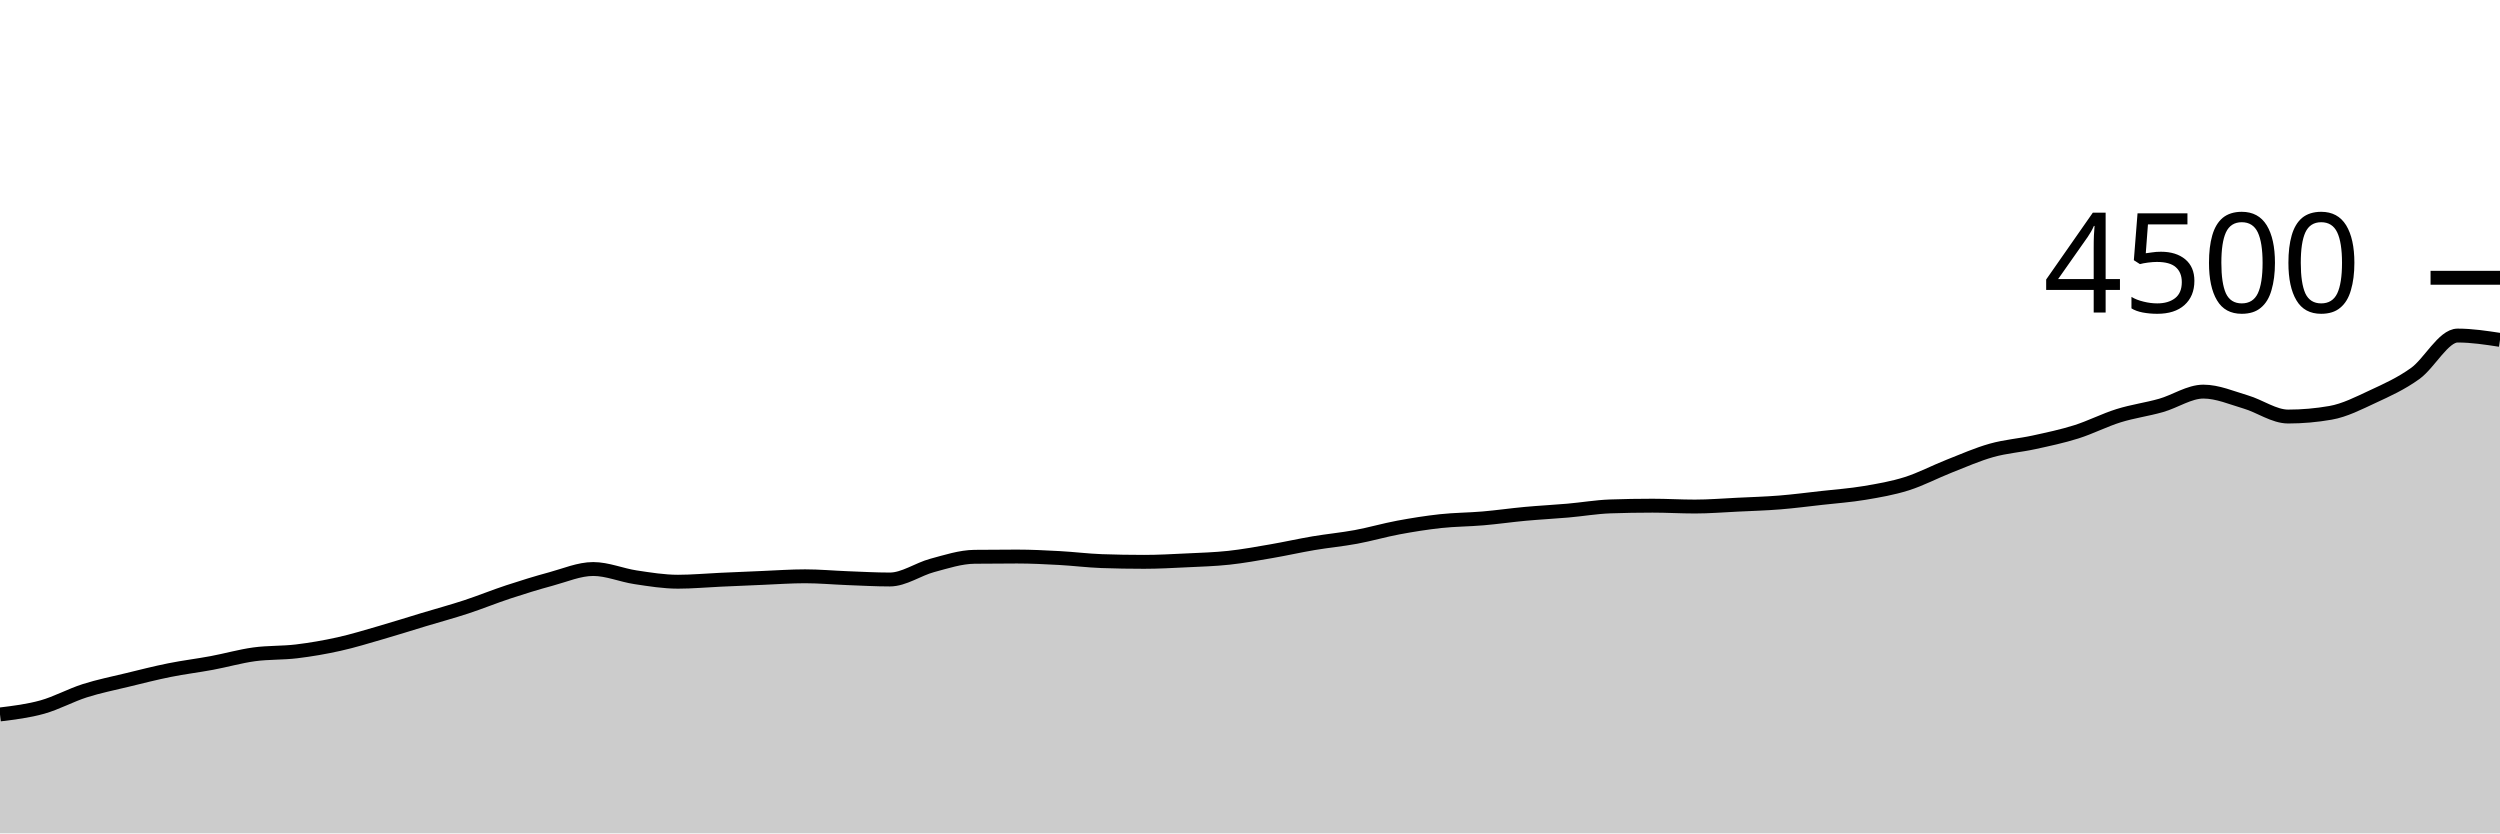
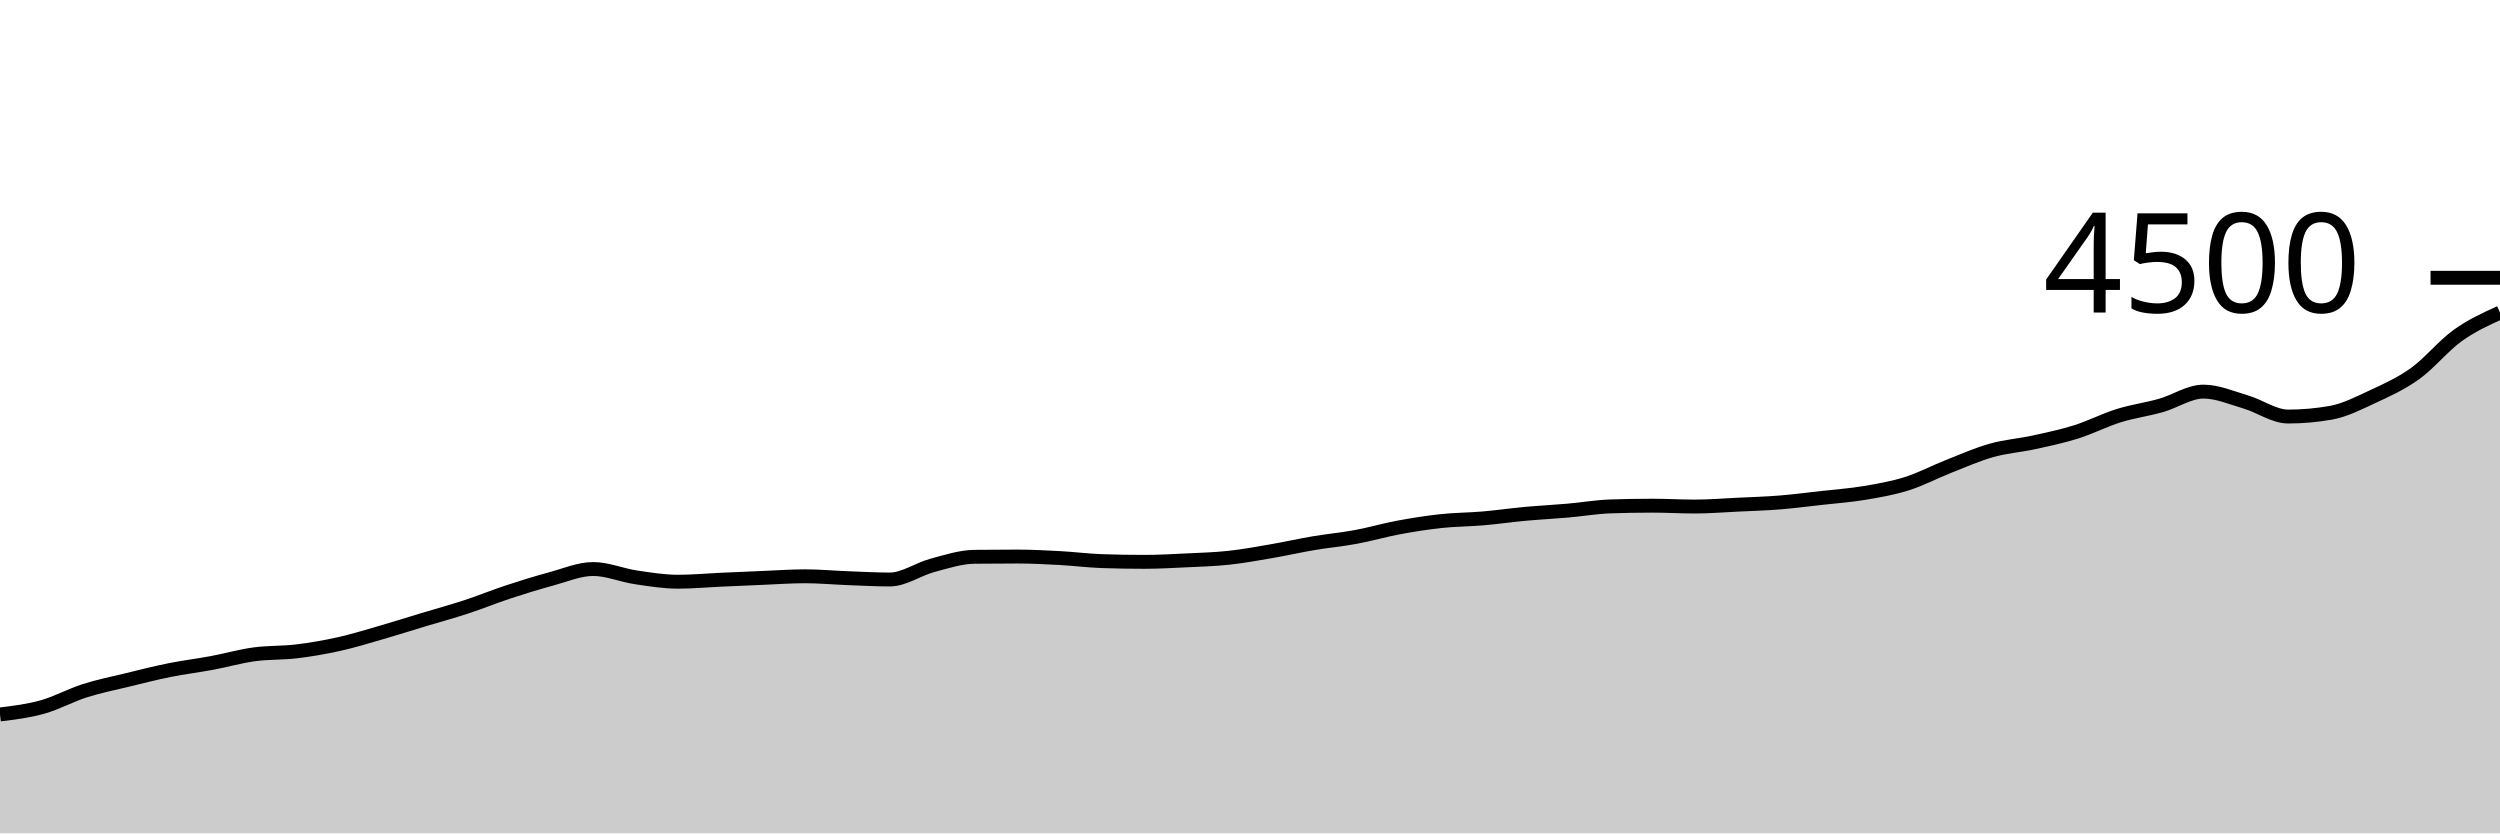
<svg xmlns="http://www.w3.org/2000/svg" viewBox="0 0 180 60">
  <g transform="translate(0,20)">
-     <path class="area" fill="rgba(0, 0, 0, 0.2)" d="M0,31.44C1.017,31.316,2.034,31.191,3.051,30.907C4.068,30.622,5.085,30.058,6.102,29.733C7.119,29.409,8.136,29.207,9.153,28.96C10.169,28.713,11.186,28.453,12.203,28.249C13.22,28.044,14.237,27.923,15.254,27.733C16.271,27.544,17.288,27.25,18.305,27.111C19.322,26.972,20.339,27.021,21.356,26.898C22.373,26.775,23.39,26.6,24.407,26.373C25.424,26.147,26.441,25.831,27.458,25.538C28.475,25.244,29.492,24.92,30.508,24.613C31.525,24.307,32.542,24.031,33.559,23.698C34.576,23.364,35.593,22.948,36.61,22.613C37.627,22.279,38.644,21.963,39.661,21.689C40.678,21.415,41.695,20.969,42.712,20.969C43.729,20.969,44.746,21.412,45.763,21.564C46.78,21.717,47.797,21.884,48.814,21.884C49.831,21.884,50.847,21.788,51.864,21.742C52.881,21.696,53.898,21.65,54.915,21.609C55.932,21.567,56.949,21.493,57.966,21.493C58.983,21.493,60,21.588,61.017,21.627C62.034,21.665,63.051,21.724,64.068,21.724C65.085,21.724,66.102,20.984,67.119,20.711C68.136,20.439,69.153,20.101,70.169,20.089C71.186,20.077,72.203,20.071,73.22,20.071C74.237,20.071,75.254,20.123,76.271,20.178C77.288,20.233,78.305,20.364,79.322,20.4C80.339,20.436,81.356,20.453,82.373,20.453C83.39,20.453,84.407,20.396,85.424,20.347C86.441,20.298,87.458,20.27,88.475,20.16C89.492,20.05,90.508,19.864,91.525,19.689C92.542,19.514,93.559,19.283,94.576,19.111C95.593,18.939,96.61,18.846,97.627,18.658C98.644,18.47,99.661,18.172,100.678,17.982C101.695,17.793,102.712,17.63,103.729,17.52C104.746,17.41,105.763,17.412,106.78,17.324C107.797,17.237,108.814,17.089,109.831,16.996C110.847,16.902,111.864,16.853,112.881,16.764C113.898,16.676,114.915,16.498,115.932,16.462C116.949,16.427,117.966,16.409,118.983,16.409C120,16.409,121.017,16.471,122.034,16.471C123.051,16.471,124.068,16.387,125.085,16.338C126.102,16.289,127.119,16.259,128.136,16.178C129.153,16.096,130.169,15.963,131.186,15.849C132.203,15.735,133.22,15.664,134.237,15.493C135.254,15.323,136.271,15.148,137.288,14.827C138.305,14.505,139.322,13.964,140.339,13.564C141.356,13.164,142.373,12.713,143.39,12.427C144.407,12.141,145.424,12.071,146.441,11.849C147.458,11.627,148.475,11.413,149.492,11.093C150.508,10.773,151.525,10.246,152.542,9.929C153.559,9.612,154.576,9.48,155.593,9.191C156.61,8.902,157.627,8.196,158.644,8.196C159.661,8.196,160.678,8.643,161.695,8.942C162.712,9.241,163.729,9.991,164.746,9.991C165.763,9.991,166.78,9.902,167.797,9.724C168.814,9.547,169.831,9.024,170.847,8.551C171.864,8.079,172.881,7.621,173.898,6.889C174.915,6.157,175.932,4.16,176.949,4.16C177.966,4.16,178.983,4.316,180,4.471L180,40C178.983,40,177.966,40,176.949,40C175.932,40,174.915,40,173.898,40C172.881,40,171.864,40,170.847,40C169.831,40,168.814,40,167.797,40C166.78,40,165.763,40,164.746,40C163.729,40,162.712,40,161.695,40C160.678,40,159.661,40,158.644,40C157.627,40,156.61,40,155.593,40C154.576,40,153.559,40,152.542,40C151.525,40,150.508,40,149.492,40C148.475,40,147.458,40,146.441,40C145.424,40,144.407,40,143.39,40C142.373,40,141.356,40,140.339,40C139.322,40,138.305,40,137.288,40C136.271,40,135.254,40,134.237,40C133.22,40,132.203,40,131.186,40C130.169,40,129.153,40,128.136,40C127.119,40,126.102,40,125.085,40C124.068,40,123.051,40,122.034,40C121.017,40,120,40,118.983,40C117.966,40,116.949,40,115.932,40C114.915,40,113.898,40,112.881,40C111.864,40,110.847,40,109.831,40C108.814,40,107.797,40,106.78,40C105.763,40,104.746,40,103.729,40C102.712,40,101.695,40,100.678,40C99.661,40,98.644,40,97.627,40C96.61,40,95.593,40,94.576,40C93.559,40,92.542,40,91.525,40C90.508,40,89.492,40,88.475,40C87.458,40,86.441,40,85.424,40C84.407,40,83.39,40,82.373,40C81.356,40,80.339,40,79.322,40C78.305,40,77.288,40,76.271,40C75.254,40,74.237,40,73.22,40C72.203,40,71.186,40,70.169,40C69.153,40,68.136,40,67.119,40C66.102,40,65.085,40,64.068,40C63.051,40,62.034,40,61.017,40C60,40,58.983,40,57.966,40C56.949,40,55.932,40,54.915,40C53.898,40,52.881,40,51.864,40C50.847,40,49.831,40,48.814,40C47.797,40,46.78,40,45.763,40C44.746,40,43.729,40,42.712,40C41.695,40,40.678,40,39.661,40C38.644,40,37.627,40,36.61,40C35.593,40,34.576,40,33.559,40C32.542,40,31.525,40,30.508,40C29.492,40,28.475,40,27.458,40C26.441,40,25.424,40,24.407,40C23.39,40,22.373,40,21.356,40C20.339,40,19.322,40,18.305,40C17.288,40,16.271,40,15.254,40C14.237,40,13.22,40,12.203,40C11.186,40,10.169,40,9.153,40C8.136,40,7.119,40,6.102,40C5.085,40,4.068,40,3.051,40C2.034,40,1.017,40,0,40Z" />
-     <path class="line" stroke="black" fill="none" d="M0,31.44C1.017,31.316,2.034,31.191,3.051,30.907C4.068,30.622,5.085,30.058,6.102,29.733C7.119,29.409,8.136,29.207,9.153,28.96C10.169,28.713,11.186,28.453,12.203,28.249C13.22,28.044,14.237,27.923,15.254,27.733C16.271,27.544,17.288,27.25,18.305,27.111C19.322,26.972,20.339,27.021,21.356,26.898C22.373,26.775,23.39,26.6,24.407,26.373C25.424,26.147,26.441,25.831,27.458,25.538C28.475,25.244,29.492,24.92,30.508,24.613C31.525,24.307,32.542,24.031,33.559,23.698C34.576,23.364,35.593,22.948,36.61,22.613C37.627,22.279,38.644,21.963,39.661,21.689C40.678,21.415,41.695,20.969,42.712,20.969C43.729,20.969,44.746,21.412,45.763,21.564C46.78,21.717,47.797,21.884,48.814,21.884C49.831,21.884,50.847,21.788,51.864,21.742C52.881,21.696,53.898,21.65,54.915,21.609C55.932,21.567,56.949,21.493,57.966,21.493C58.983,21.493,60,21.588,61.017,21.627C62.034,21.665,63.051,21.724,64.068,21.724C65.085,21.724,66.102,20.984,67.119,20.711C68.136,20.439,69.153,20.101,70.169,20.089C71.186,20.077,72.203,20.071,73.22,20.071C74.237,20.071,75.254,20.123,76.271,20.178C77.288,20.233,78.305,20.364,79.322,20.4C80.339,20.436,81.356,20.453,82.373,20.453C83.39,20.453,84.407,20.396,85.424,20.347C86.441,20.298,87.458,20.27,88.475,20.16C89.492,20.05,90.508,19.864,91.525,19.689C92.542,19.514,93.559,19.283,94.576,19.111C95.593,18.939,96.61,18.846,97.627,18.658C98.644,18.47,99.661,18.172,100.678,17.982C101.695,17.793,102.712,17.63,103.729,17.52C104.746,17.41,105.763,17.412,106.78,17.324C107.797,17.237,108.814,17.089,109.831,16.996C110.847,16.902,111.864,16.853,112.881,16.764C113.898,16.676,114.915,16.498,115.932,16.462C116.949,16.427,117.966,16.409,118.983,16.409C120,16.409,121.017,16.471,122.034,16.471C123.051,16.471,124.068,16.387,125.085,16.338C126.102,16.289,127.119,16.259,128.136,16.178C129.153,16.096,130.169,15.963,131.186,15.849C132.203,15.735,133.22,15.664,134.237,15.493C135.254,15.323,136.271,15.148,137.288,14.827C138.305,14.505,139.322,13.964,140.339,13.564C141.356,13.164,142.373,12.713,143.39,12.427C144.407,12.141,145.424,12.071,146.441,11.849C147.458,11.627,148.475,11.413,149.492,11.093C150.508,10.773,151.525,10.246,152.542,9.929C153.559,9.612,154.576,9.48,155.593,9.191C156.61,8.902,157.627,8.196,158.644,8.196C159.661,8.196,160.678,8.643,161.695,8.942C162.712,9.241,163.729,9.991,164.746,9.991C165.763,9.991,166.78,9.902,167.797,9.724C168.814,9.547,169.831,9.024,170.847,8.551C171.864,8.079,172.881,7.621,173.898,6.889C174.915,6.157,175.932,4.16,176.949,4.16C177.966,4.16,178.983,4.316,180,4.471" />
+     <path class="area" fill="rgba(0, 0, 0, 0.2)" d="M0,31.44C1.017,31.316,2.034,31.191,3.051,30.907C4.068,30.622,5.085,30.058,6.102,29.733C7.119,29.409,8.136,29.207,9.153,28.96C10.169,28.713,11.186,28.453,12.203,28.249C13.22,28.044,14.237,27.923,15.254,27.733C16.271,27.544,17.288,27.25,18.305,27.111C19.322,26.972,20.339,27.021,21.356,26.898C22.373,26.775,23.39,26.6,24.407,26.373C25.424,26.147,26.441,25.831,27.458,25.538C28.475,25.244,29.492,24.92,30.508,24.613C31.525,24.307,32.542,24.031,33.559,23.698C34.576,23.364,35.593,22.948,36.61,22.613C37.627,22.279,38.644,21.963,39.661,21.689C40.678,21.415,41.695,20.969,42.712,20.969C43.729,20.969,44.746,21.412,45.763,21.564C46.78,21.717,47.797,21.884,48.814,21.884C49.831,21.884,50.847,21.788,51.864,21.742C52.881,21.696,53.898,21.65,54.915,21.609C55.932,21.567,56.949,21.493,57.966,21.493C58.983,21.493,60,21.588,61.017,21.627C62.034,21.665,63.051,21.724,64.068,21.724C65.085,21.724,66.102,20.984,67.119,20.711C68.136,20.439,69.153,20.101,70.169,20.089C71.186,20.077,72.203,20.071,73.22,20.071C74.237,20.071,75.254,20.123,76.271,20.178C77.288,20.233,78.305,20.364,79.322,20.4C80.339,20.436,81.356,20.453,82.373,20.453C83.39,20.453,84.407,20.396,85.424,20.347C86.441,20.298,87.458,20.27,88.475,20.16C89.492,20.05,90.508,19.864,91.525,19.689C92.542,19.514,93.559,19.283,94.576,19.111C95.593,18.939,96.61,18.846,97.627,18.658C98.644,18.47,99.661,18.172,100.678,17.982C101.695,17.793,102.712,17.63,103.729,17.52C104.746,17.41,105.763,17.412,106.78,17.324C107.797,17.237,108.814,17.089,109.831,16.996C110.847,16.902,111.864,16.853,112.881,16.764C113.898,16.676,114.915,16.498,115.932,16.462C116.949,16.427,117.966,16.409,118.983,16.409C120,16.409,121.017,16.471,122.034,16.471C123.051,16.471,124.068,16.387,125.085,16.338C126.102,16.289,127.119,16.259,128.136,16.178C129.153,16.096,130.169,15.963,131.186,15.849C132.203,15.735,133.22,15.664,134.237,15.493C135.254,15.323,136.271,15.148,137.288,14.827C138.305,14.505,139.322,13.964,140.339,13.564C141.356,13.164,142.373,12.713,143.39,12.427C144.407,12.141,145.424,12.071,146.441,11.849C147.458,11.627,148.475,11.413,149.492,11.093C150.508,10.773,151.525,10.246,152.542,9.929C153.559,9.612,154.576,9.48,155.593,9.191C156.61,8.902,157.627,8.196,158.644,8.196C159.661,8.196,160.678,8.643,161.695,8.942C162.712,9.241,163.729,9.991,164.746,9.991C165.763,9.991,166.78,9.902,167.797,9.724C168.814,9.547,169.831,9.024,170.847,8.551C171.864,8.079,172.881,7.621,173.898,6.889C174.915,6.157,175.932,4.89,176.949,4.16C177.966,3.43,178.983,2.968,180,2.507L180,40C178.983,40,177.966,40,176.949,40C175.932,40,174.915,40,173.898,40C172.881,40,171.864,40,170.847,40C169.831,40,168.814,40,167.797,40C166.78,40,165.763,40,164.746,40C163.729,40,162.712,40,161.695,40C160.678,40,159.661,40,158.644,40C157.627,40,156.61,40,155.593,40C154.576,40,153.559,40,152.542,40C151.525,40,150.508,40,149.492,40C148.475,40,147.458,40,146.441,40C145.424,40,144.407,40,143.39,40C142.373,40,141.356,40,140.339,40C139.322,40,138.305,40,137.288,40C136.271,40,135.254,40,134.237,40C133.22,40,132.203,40,131.186,40C130.169,40,129.153,40,128.136,40C127.119,40,126.102,40,125.085,40C124.068,40,123.051,40,122.034,40C121.017,40,120,40,118.983,40C117.966,40,116.949,40,115.932,40C114.915,40,113.898,40,112.881,40C111.864,40,110.847,40,109.831,40C108.814,40,107.797,40,106.78,40C105.763,40,104.746,40,103.729,40C102.712,40,101.695,40,100.678,40C99.661,40,98.644,40,97.627,40C96.61,40,95.593,40,94.576,40C93.559,40,92.542,40,91.525,40C90.508,40,89.492,40,88.475,40C87.458,40,86.441,40,85.424,40C84.407,40,83.39,40,82.373,40C81.356,40,80.339,40,79.322,40C78.305,40,77.288,40,76.271,40C75.254,40,74.237,40,73.22,40C72.203,40,71.186,40,70.169,40C69.153,40,68.136,40,67.119,40C66.102,40,65.085,40,64.068,40C63.051,40,62.034,40,61.017,40C60,40,58.983,40,57.966,40C56.949,40,55.932,40,54.915,40C53.898,40,52.881,40,51.864,40C50.847,40,49.831,40,48.814,40C47.797,40,46.78,40,45.763,40C44.746,40,43.729,40,42.712,40C41.695,40,40.678,40,39.661,40C38.644,40,37.627,40,36.61,40C35.593,40,34.576,40,33.559,40C32.542,40,31.525,40,30.508,40C29.492,40,28.475,40,27.458,40C26.441,40,25.424,40,24.407,40C23.39,40,22.373,40,21.356,40C20.339,40,19.322,40,18.305,40C17.288,40,16.271,40,15.254,40C14.237,40,13.22,40,12.203,40C11.186,40,10.169,40,9.153,40C8.136,40,7.119,40,6.102,40C5.085,40,4.068,40,3.051,40C2.034,40,1.017,40,0,40Z" />
+     <path class="line" stroke="black" fill="none" d="M0,31.44C1.017,31.316,2.034,31.191,3.051,30.907C4.068,30.622,5.085,30.058,6.102,29.733C7.119,29.409,8.136,29.207,9.153,28.96C10.169,28.713,11.186,28.453,12.203,28.249C13.22,28.044,14.237,27.923,15.254,27.733C16.271,27.544,17.288,27.25,18.305,27.111C19.322,26.972,20.339,27.021,21.356,26.898C22.373,26.775,23.39,26.6,24.407,26.373C25.424,26.147,26.441,25.831,27.458,25.538C28.475,25.244,29.492,24.92,30.508,24.613C31.525,24.307,32.542,24.031,33.559,23.698C34.576,23.364,35.593,22.948,36.61,22.613C37.627,22.279,38.644,21.963,39.661,21.689C40.678,21.415,41.695,20.969,42.712,20.969C43.729,20.969,44.746,21.412,45.763,21.564C46.78,21.717,47.797,21.884,48.814,21.884C49.831,21.884,50.847,21.788,51.864,21.742C52.881,21.696,53.898,21.65,54.915,21.609C55.932,21.567,56.949,21.493,57.966,21.493C58.983,21.493,60,21.588,61.017,21.627C62.034,21.665,63.051,21.724,64.068,21.724C65.085,21.724,66.102,20.984,67.119,20.711C68.136,20.439,69.153,20.101,70.169,20.089C71.186,20.077,72.203,20.071,73.22,20.071C74.237,20.071,75.254,20.123,76.271,20.178C77.288,20.233,78.305,20.364,79.322,20.4C80.339,20.436,81.356,20.453,82.373,20.453C83.39,20.453,84.407,20.396,85.424,20.347C86.441,20.298,87.458,20.27,88.475,20.16C89.492,20.05,90.508,19.864,91.525,19.689C92.542,19.514,93.559,19.283,94.576,19.111C95.593,18.939,96.61,18.846,97.627,18.658C98.644,18.47,99.661,18.172,100.678,17.982C101.695,17.793,102.712,17.63,103.729,17.52C104.746,17.41,105.763,17.412,106.78,17.324C107.797,17.237,108.814,17.089,109.831,16.996C110.847,16.902,111.864,16.853,112.881,16.764C113.898,16.676,114.915,16.498,115.932,16.462C116.949,16.427,117.966,16.409,118.983,16.409C120,16.409,121.017,16.471,122.034,16.471C123.051,16.471,124.068,16.387,125.085,16.338C126.102,16.289,127.119,16.259,128.136,16.178C129.153,16.096,130.169,15.963,131.186,15.849C132.203,15.735,133.22,15.664,134.237,15.493C135.254,15.323,136.271,15.148,137.288,14.827C138.305,14.505,139.322,13.964,140.339,13.564C141.356,13.164,142.373,12.713,143.39,12.427C144.407,12.141,145.424,12.071,146.441,11.849C147.458,11.627,148.475,11.413,149.492,11.093C150.508,10.773,151.525,10.246,152.542,9.929C153.559,9.612,154.576,9.48,155.593,9.191C156.61,8.902,157.627,8.196,158.644,8.196C159.661,8.196,160.678,8.643,161.695,8.942C162.712,9.241,163.729,9.991,164.746,9.991C165.763,9.991,166.78,9.902,167.797,9.724C168.814,9.547,169.831,9.024,170.847,8.551C171.864,8.079,172.881,7.621,173.898,6.889C174.915,6.157,175.932,4.89,176.949,4.16C177.966,3.43,178.983,2.968,180,2.507" />
    <path class="axis-ceiling" stroke-width="1" stroke="black" fill="none" d="M175,0L180,0" />
    <text class="axis-ceiling-label" font-family="sans-serif" text-anchor="end" font-size="10px" x="170" y="2.5">4500</text>
  </g>
</svg>
